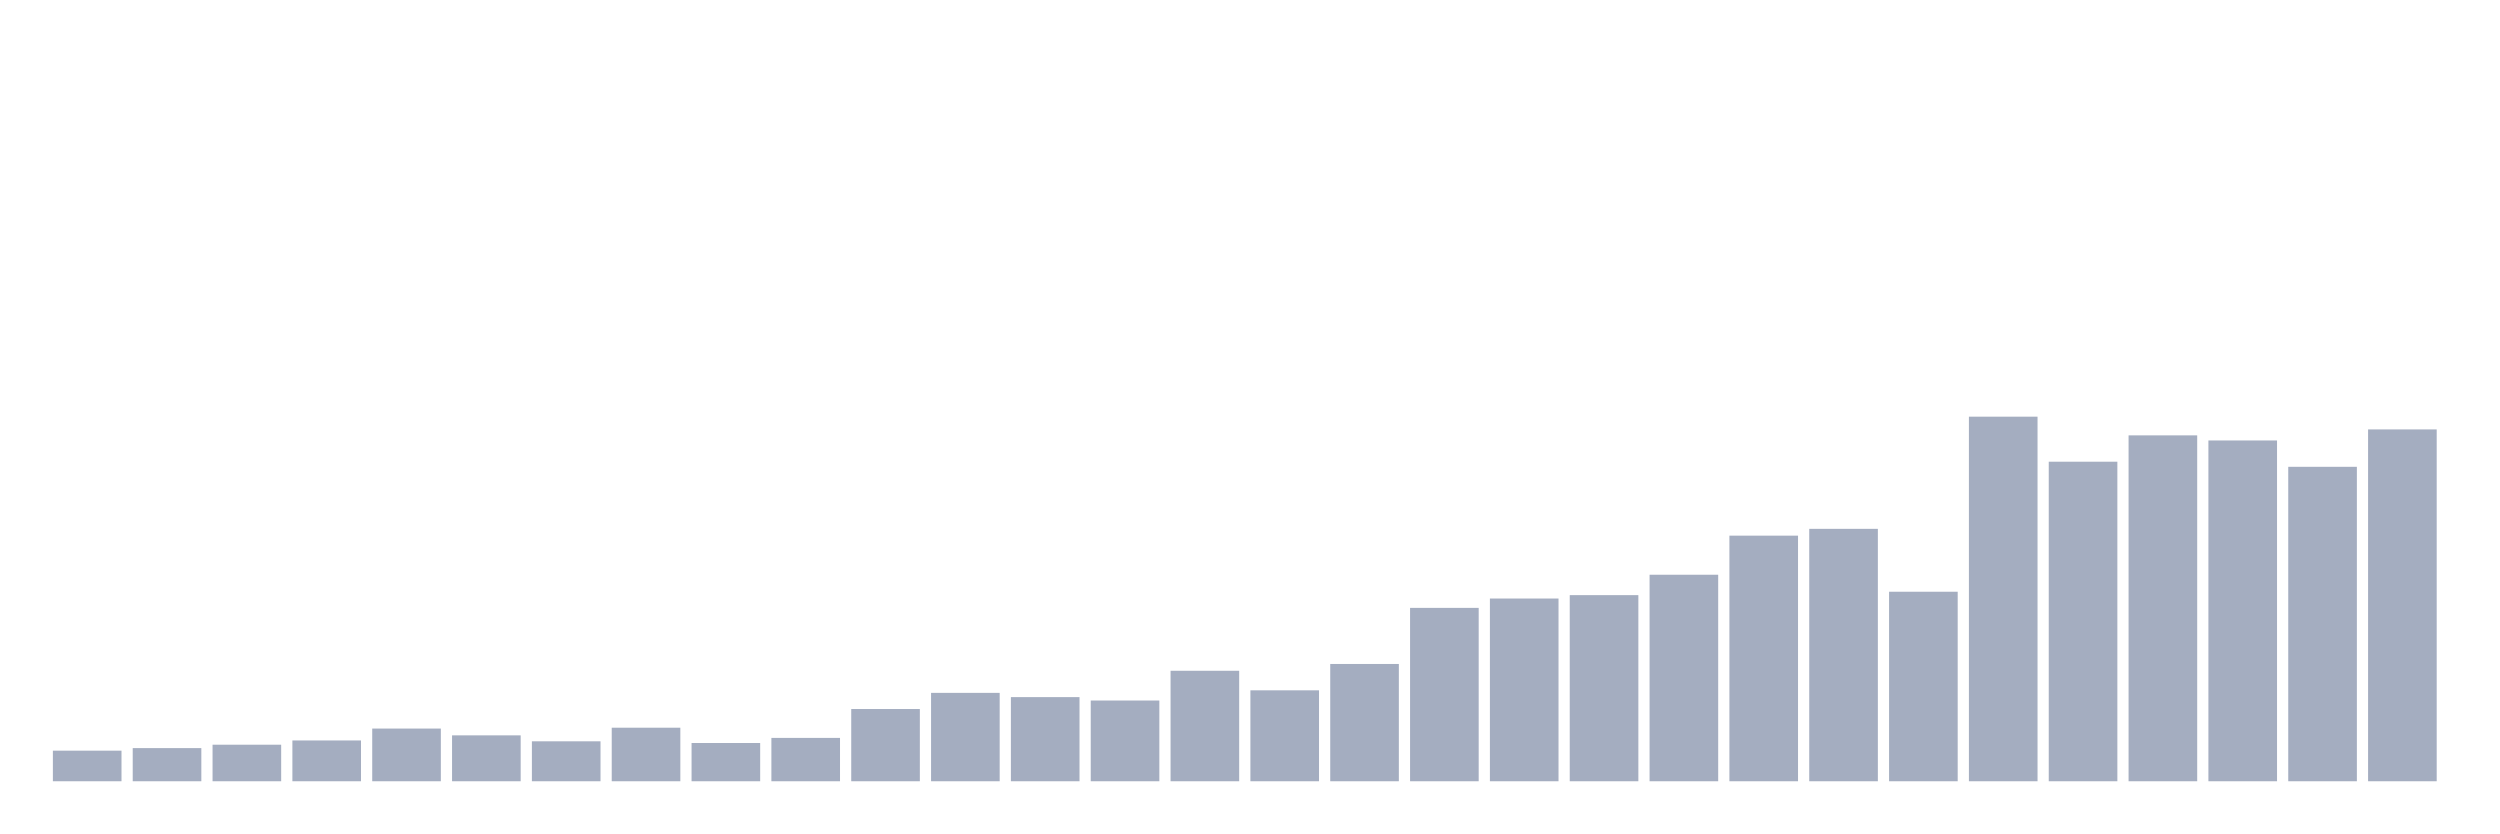
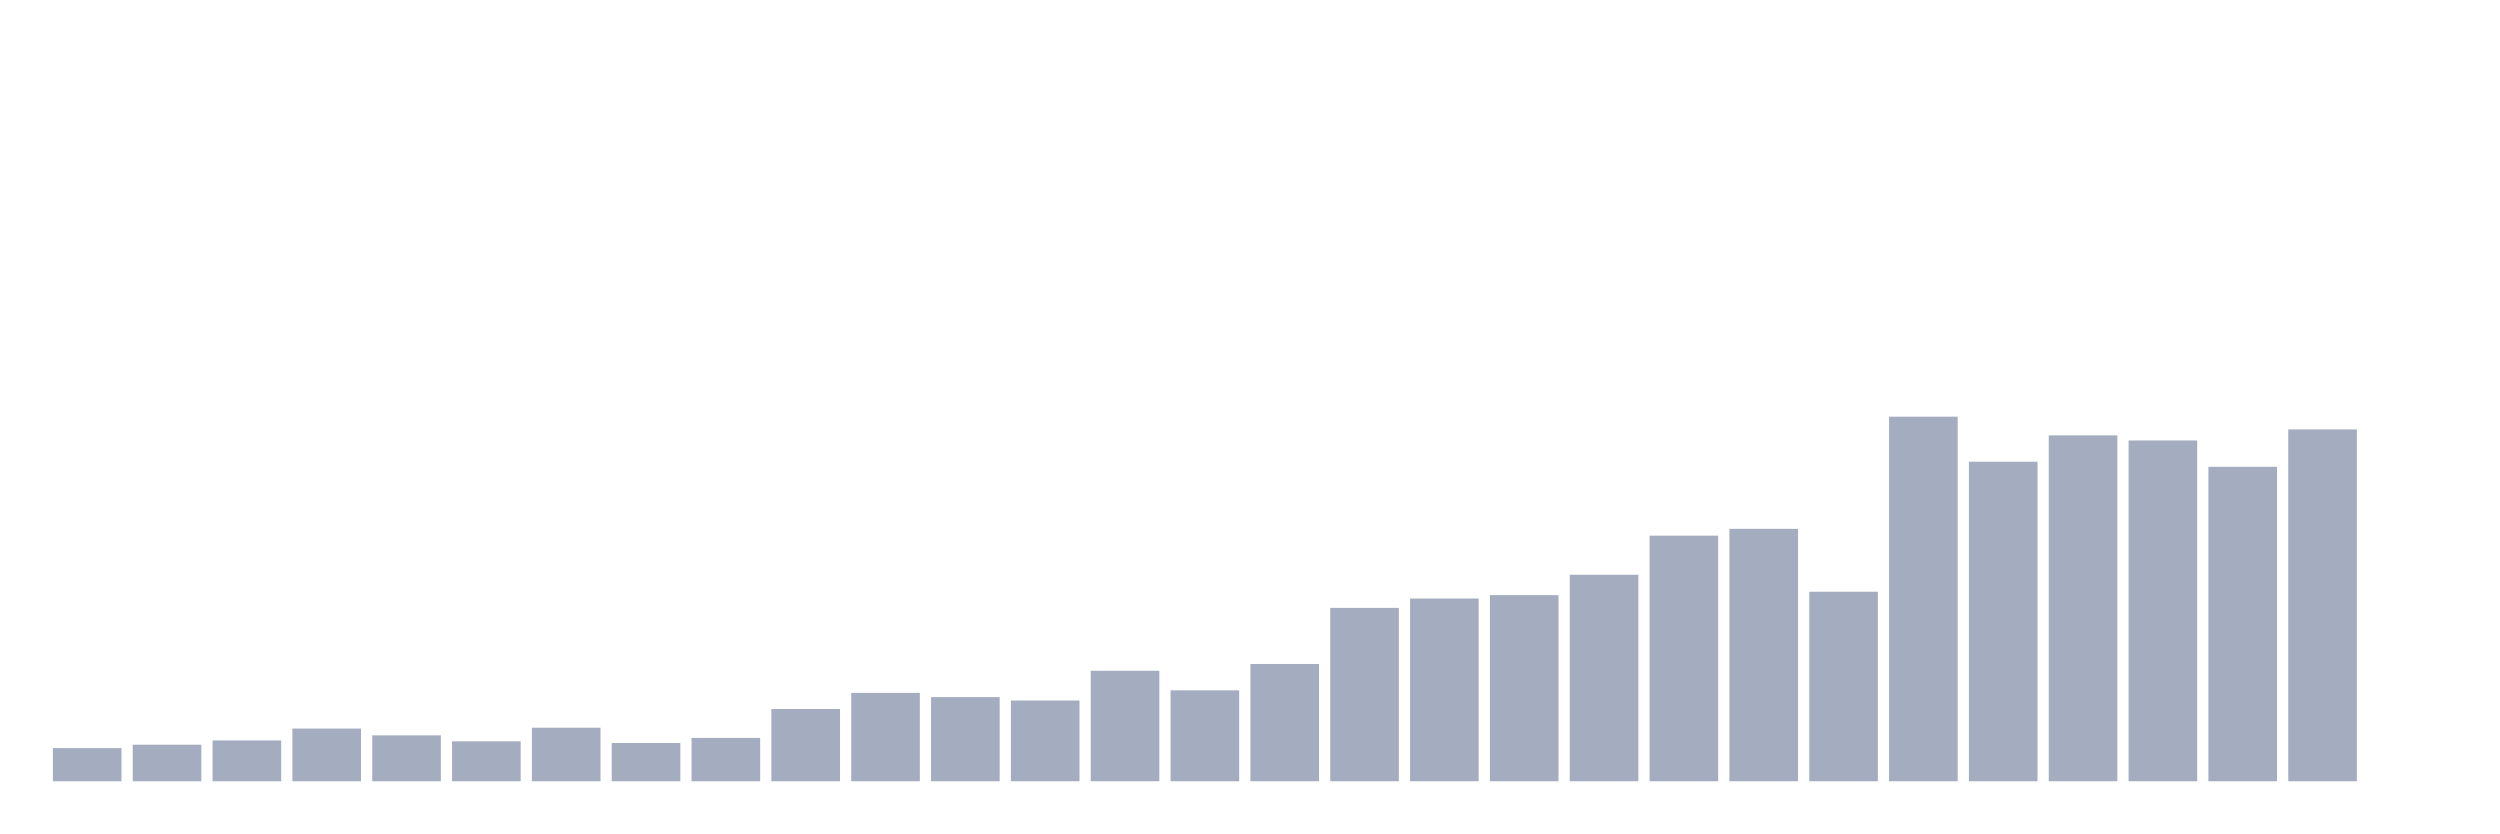
<svg xmlns="http://www.w3.org/2000/svg" viewBox="0 0 480 160">
  <g transform="translate(10,10)">
-     <rect class="bar" x="0.153" width="13.175" y="134.126" height="5.874" fill="rgb(164,173,192)" />
-     <rect class="bar" x="15.482" width="13.175" y="133.636" height="6.364" fill="rgb(164,173,192)" />
-     <rect class="bar" x="30.81" width="13.175" y="132.984" height="7.016" fill="rgb(164,173,192)" />
-     <rect class="bar" x="46.138" width="13.175" y="132.168" height="7.832" fill="rgb(164,173,192)" />
-     <rect class="bar" x="61.466" width="13.175" y="129.883" height="10.117" fill="rgb(164,173,192)" />
-     <rect class="bar" x="76.794" width="13.175" y="131.189" height="8.811" fill="rgb(164,173,192)" />
-     <rect class="bar" x="92.123" width="13.175" y="132.331" height="7.669" fill="rgb(164,173,192)" />
-     <rect class="bar" x="107.451" width="13.175" y="129.72" height="10.28" fill="rgb(164,173,192)" />
-     <rect class="bar" x="122.779" width="13.175" y="132.657" height="7.343" fill="rgb(164,173,192)" />
-     <rect class="bar" x="138.107" width="13.175" y="131.678" height="8.322" fill="rgb(164,173,192)" />
-     <rect class="bar" x="153.436" width="13.175" y="126.131" height="13.869" fill="rgb(164,173,192)" />
-     <rect class="bar" x="168.764" width="13.175" y="123.03" height="16.97" fill="rgb(164,173,192)" />
-     <rect class="bar" x="184.092" width="13.175" y="123.846" height="16.154" fill="rgb(164,173,192)" />
-     <rect class="bar" x="199.42" width="13.175" y="124.499" height="15.501" fill="rgb(164,173,192)" />
-     <rect class="bar" x="214.748" width="13.175" y="118.788" height="21.212" fill="rgb(164,173,192)" />
-     <rect class="bar" x="230.077" width="13.175" y="122.541" height="17.459" fill="rgb(164,173,192)" />
-     <rect class="bar" x="245.405" width="13.175" y="117.483" height="22.517" fill="rgb(164,173,192)" />
-     <rect class="bar" x="260.733" width="13.175" y="106.713" height="33.287" fill="rgb(164,173,192)" />
-     <rect class="bar" x="276.061" width="13.175" y="104.918" height="35.082" fill="rgb(164,173,192)" />
-     <rect class="bar" x="291.39" width="13.175" y="104.266" height="35.734" fill="rgb(164,173,192)" />
-     <rect class="bar" x="306.718" width="13.175" y="100.35" height="39.65" fill="rgb(164,173,192)" />
-     <rect class="bar" x="322.046" width="13.175" y="92.844" height="47.156" fill="rgb(164,173,192)" />
-     <rect class="bar" x="337.374" width="13.175" y="91.538" height="48.462" fill="rgb(164,173,192)" />
-     <rect class="bar" x="352.702" width="13.175" y="103.613" height="36.387" fill="rgb(164,173,192)" />
-     <rect class="bar" x="368.031" width="13.175" y="70" height="70" fill="rgb(164,173,192)" />
-     <rect class="bar" x="383.359" width="13.175" y="78.648" height="61.352" fill="rgb(164,173,192)" />
-     <rect class="bar" x="398.687" width="13.175" y="73.59" height="66.41" fill="rgb(164,173,192)" />
-     <rect class="bar" x="414.015" width="13.175" y="74.569" height="65.431" fill="rgb(164,173,192)" />
-     <rect class="bar" x="429.344" width="13.175" y="79.627" height="60.373" fill="rgb(164,173,192)" />
-     <rect class="bar" x="444.672" width="13.175" y="72.448" height="67.552" fill="rgb(164,173,192)" />
+     <rect class="bar" x="0.153" width="13.175" y="133.636" height="6.364" fill="rgb(164,173,192)" />
+     <rect class="bar" x="15.482" width="13.175" y="132.984" height="7.016" fill="rgb(164,173,192)" />
+     <rect class="bar" x="30.81" width="13.175" y="132.168" height="7.832" fill="rgb(164,173,192)" />
+     <rect class="bar" x="46.138" width="13.175" y="129.883" height="10.117" fill="rgb(164,173,192)" />
+     <rect class="bar" x="61.466" width="13.175" y="131.189" height="8.811" fill="rgb(164,173,192)" />
+     <rect class="bar" x="76.794" width="13.175" y="132.331" height="7.669" fill="rgb(164,173,192)" />
+     <rect class="bar" x="92.123" width="13.175" y="129.72" height="10.28" fill="rgb(164,173,192)" />
+     <rect class="bar" x="107.451" width="13.175" y="132.657" height="7.343" fill="rgb(164,173,192)" />
+     <rect class="bar" x="122.779" width="13.175" y="131.678" height="8.322" fill="rgb(164,173,192)" />
+     <rect class="bar" x="138.107" width="13.175" y="126.131" height="13.869" fill="rgb(164,173,192)" />
+     <rect class="bar" x="153.436" width="13.175" y="123.03" height="16.97" fill="rgb(164,173,192)" />
+     <rect class="bar" x="168.764" width="13.175" y="123.846" height="16.154" fill="rgb(164,173,192)" />
+     <rect class="bar" x="184.092" width="13.175" y="124.499" height="15.501" fill="rgb(164,173,192)" />
+     <rect class="bar" x="199.42" width="13.175" y="118.788" height="21.212" fill="rgb(164,173,192)" />
+     <rect class="bar" x="214.748" width="13.175" y="122.541" height="17.459" fill="rgb(164,173,192)" />
+     <rect class="bar" x="230.077" width="13.175" y="117.483" height="22.517" fill="rgb(164,173,192)" />
+     <rect class="bar" x="245.405" width="13.175" y="106.713" height="33.287" fill="rgb(164,173,192)" />
+     <rect class="bar" x="260.733" width="13.175" y="104.918" height="35.082" fill="rgb(164,173,192)" />
+     <rect class="bar" x="276.061" width="13.175" y="104.266" height="35.734" fill="rgb(164,173,192)" />
+     <rect class="bar" x="291.39" width="13.175" y="100.35" height="39.65" fill="rgb(164,173,192)" />
+     <rect class="bar" x="306.718" width="13.175" y="92.844" height="47.156" fill="rgb(164,173,192)" />
+     <rect class="bar" x="322.046" width="13.175" y="91.538" height="48.462" fill="rgb(164,173,192)" />
+     <rect class="bar" x="337.374" width="13.175" y="103.613" height="36.387" fill="rgb(164,173,192)" />
+     <rect class="bar" x="352.702" width="13.175" y="70" height="70" fill="rgb(164,173,192)" />
+     <rect class="bar" x="368.031" width="13.175" y="78.648" height="61.352" fill="rgb(164,173,192)" />
+     <rect class="bar" x="383.359" width="13.175" y="73.59" height="66.41" fill="rgb(164,173,192)" />
+     <rect class="bar" x="398.687" width="13.175" y="74.569" height="65.431" fill="rgb(164,173,192)" />
+     <rect class="bar" x="414.015" width="13.175" y="79.627" height="60.373" fill="rgb(164,173,192)" />
+     <rect class="bar" x="429.344" width="13.175" y="72.448" height="67.552" fill="rgb(164,173,192)" />
+     <rect class="bar" x="444.672" width="13.175" y="140" height="0" fill="rgb(164,173,192)" />
  </g>
</svg>
